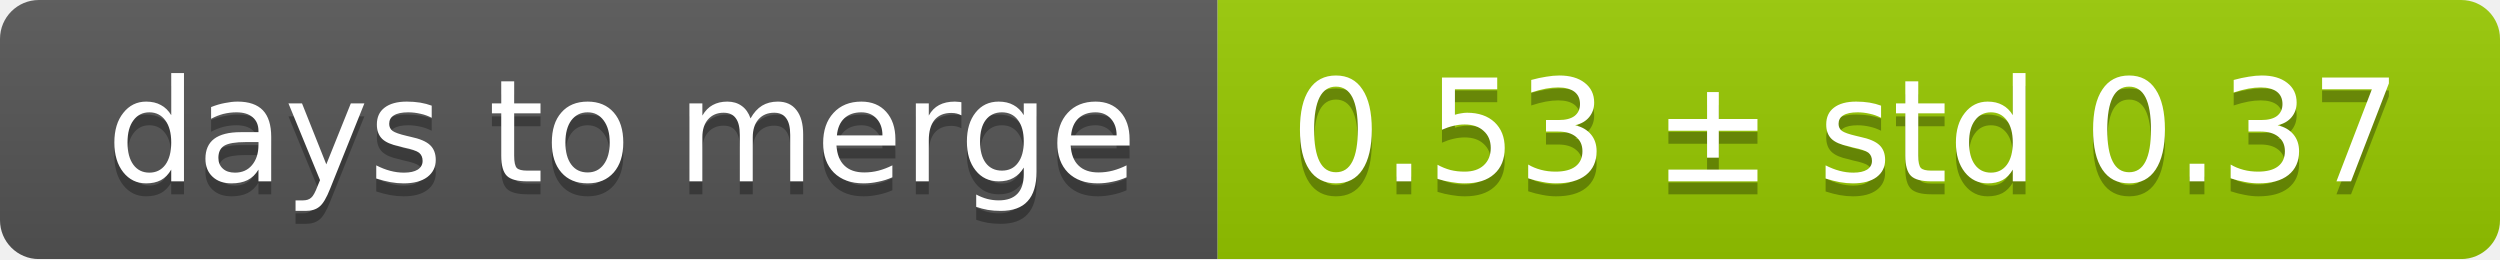
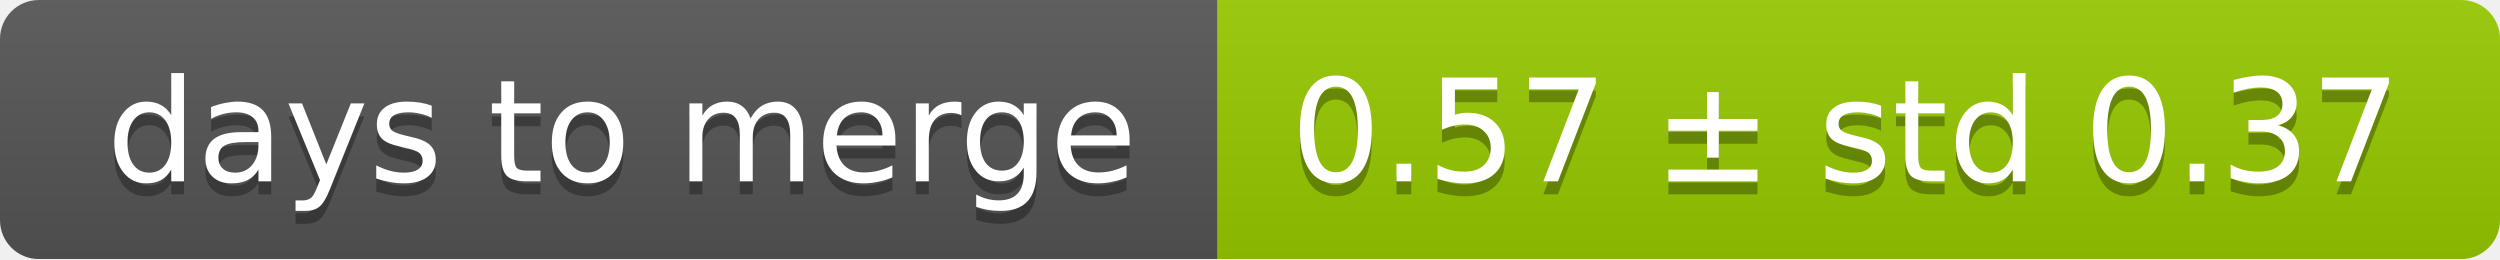
<svg xmlns="http://www.w3.org/2000/svg" width="193" height="20">
  <linearGradient id="smooth" x2="0" y2="100%">
    <stop offset="0" stop-color="#bbb" stop-opacity=".1" />
    <stop offset="1" stop-opacity=".1" />
  </linearGradient>
  <mask id="round">
    <rect width="193" height="20" rx="3" fill="#fff" />
  </mask>
  <g mask="url(#round)">
    <rect width="94" height="20" fill="#555" />
    <rect x="94" width="99" height="20" fill="#97ca00" />
    <rect width="193" height="20" fill="url(#smooth)" />
  </g>
  <g fill="#fff" text-anchor="middle" font-family="DejaVu Sans,Verdana,Geneva,sans-serif" font-size="11">
    <text x="48" y="15" fill="#010101" fill-opacity=".3">days to merge</text>
    <text x="48" y="14">days to merge</text>
-     <text x="142.5" y="15" fill="#010101" fill-opacity=".3">0.53 ± std 0.37</text>
-     <text x="142.5" y="14">0.53 ± std 0.37</text>
+     <text x="142.5" y="15" fill="#010101" fill-opacity=".3">0.57 ± std 0.37</text>
+     <text x="142.5" y="14">0.57 ± std 0.37</text>
  </g>
</svg>
